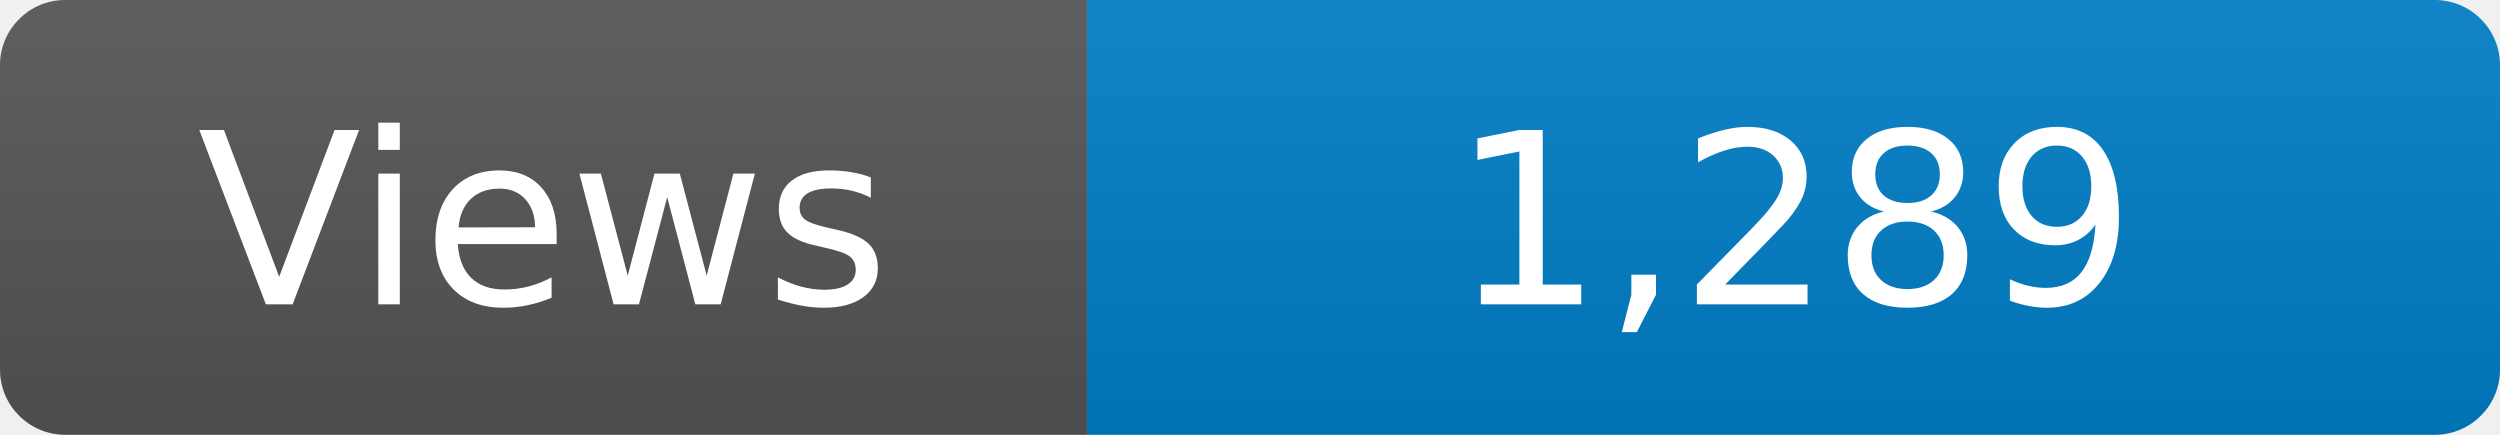
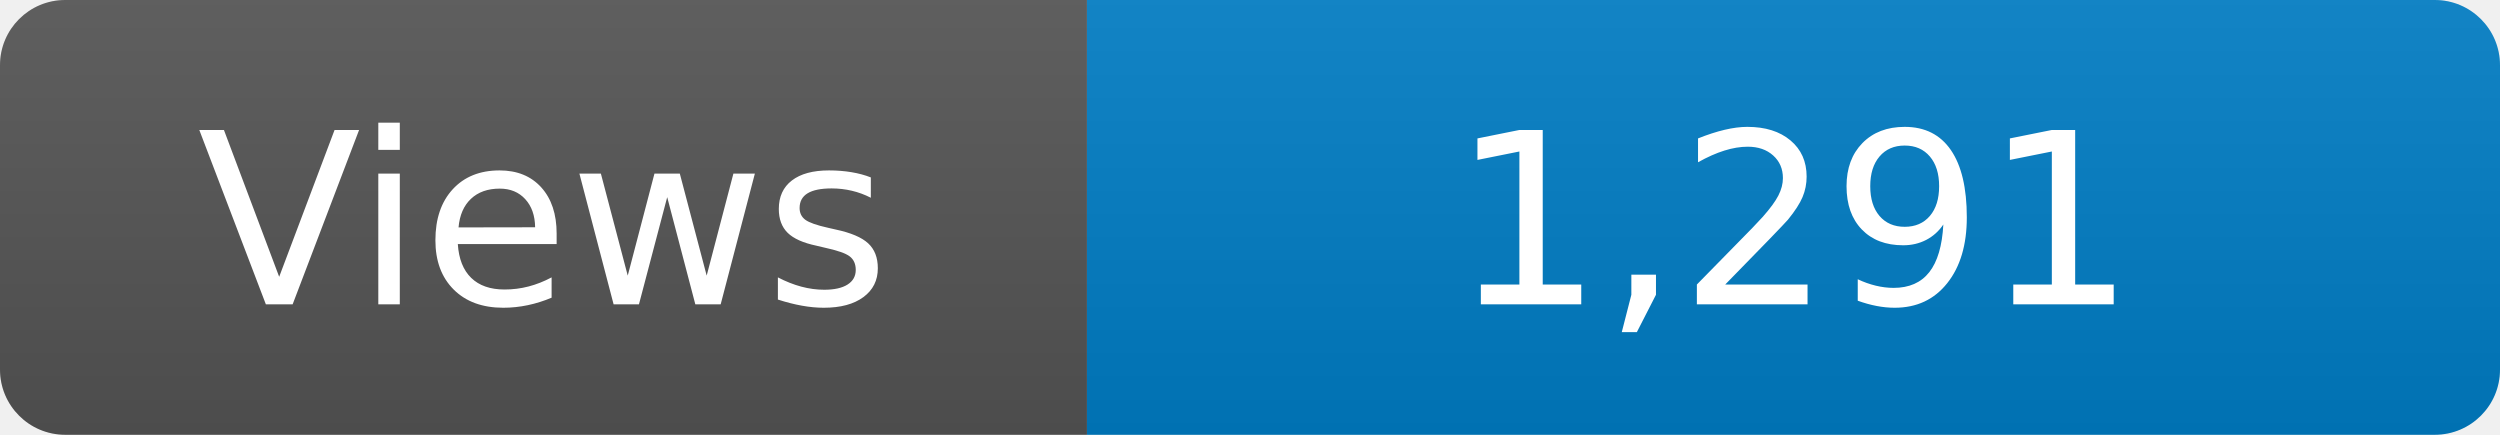
<svg xmlns="http://www.w3.org/2000/svg" width="115" height="20" role="img" aria-label="Maintained?: yes">
  <linearGradient id="s" x2="0" y2="100%">
    <stop offset="0" stop-color="#bbb" stop-opacity=".1" />
    <stop offset="1" stop-opacity=".1" />
  </linearGradient>
  <clipPath id="r">
    <rect width="115" height="20" rx="3" fill="#fff" />
  </clipPath>
  <g clip-path="url(#r)">
    <rect width="50" height="20" fill="#555" />
    <rect x="50" width="160" height="20" fill="#007ec6" />
    <rect width="115" height="20" fill="url(#s)" />
  </g>
  <g fill="#fff" text-anchor="middle" font-family="Verdana,Geneva,DejaVu Sans,sans-serif" font-size="110">
    <text x="250" y="140" transform="scale(.1)" fill="#fff">Views</text>
-     <text x="825" y="140" transform="scale(.1)" fill="#fff">1,289</text>
+     <text x="825" y="140" transform="scale(.1)" fill="#fff">1,291</text>
  </g>
</svg>
